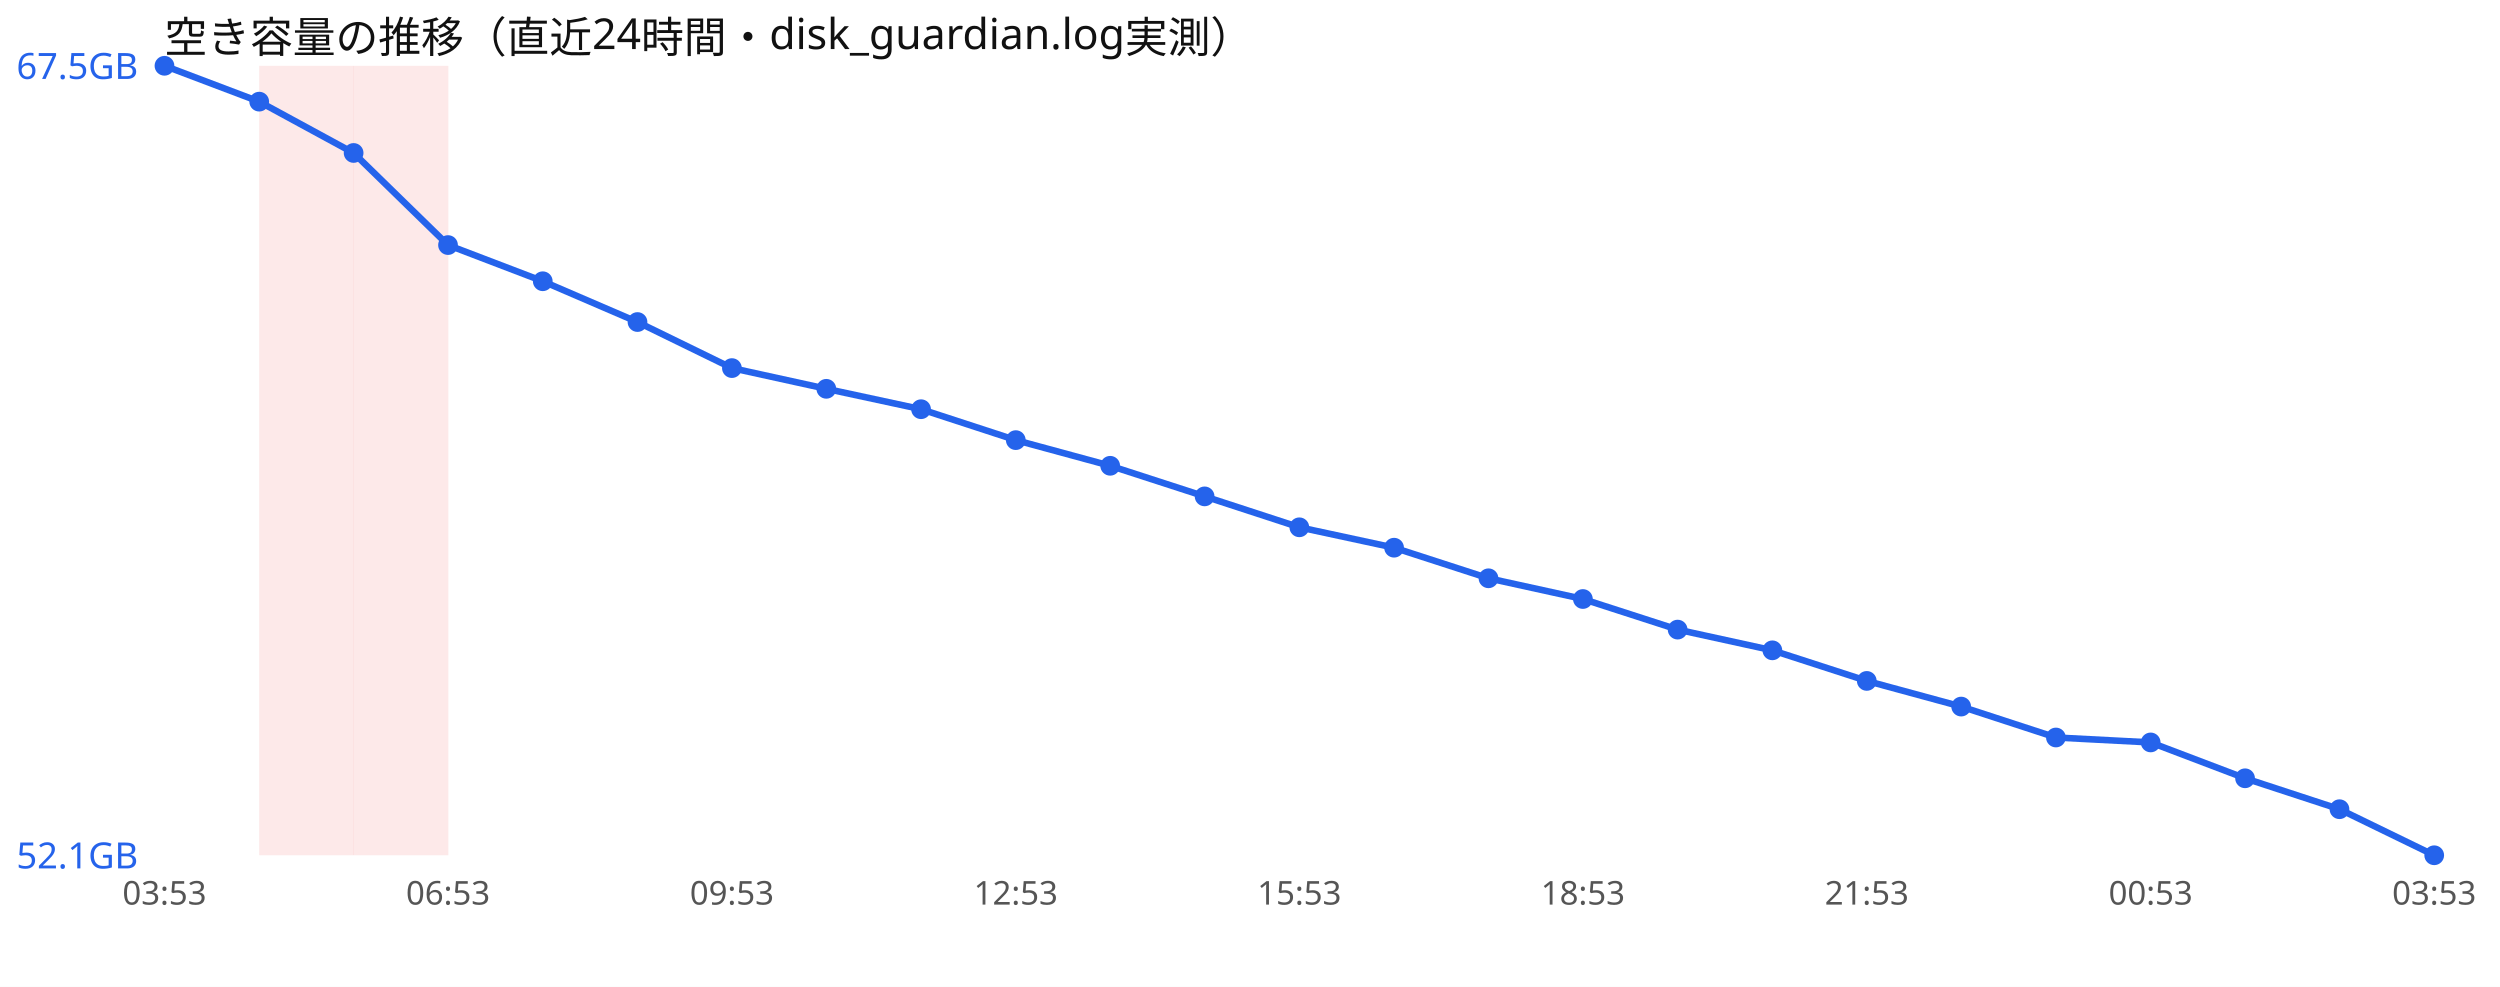
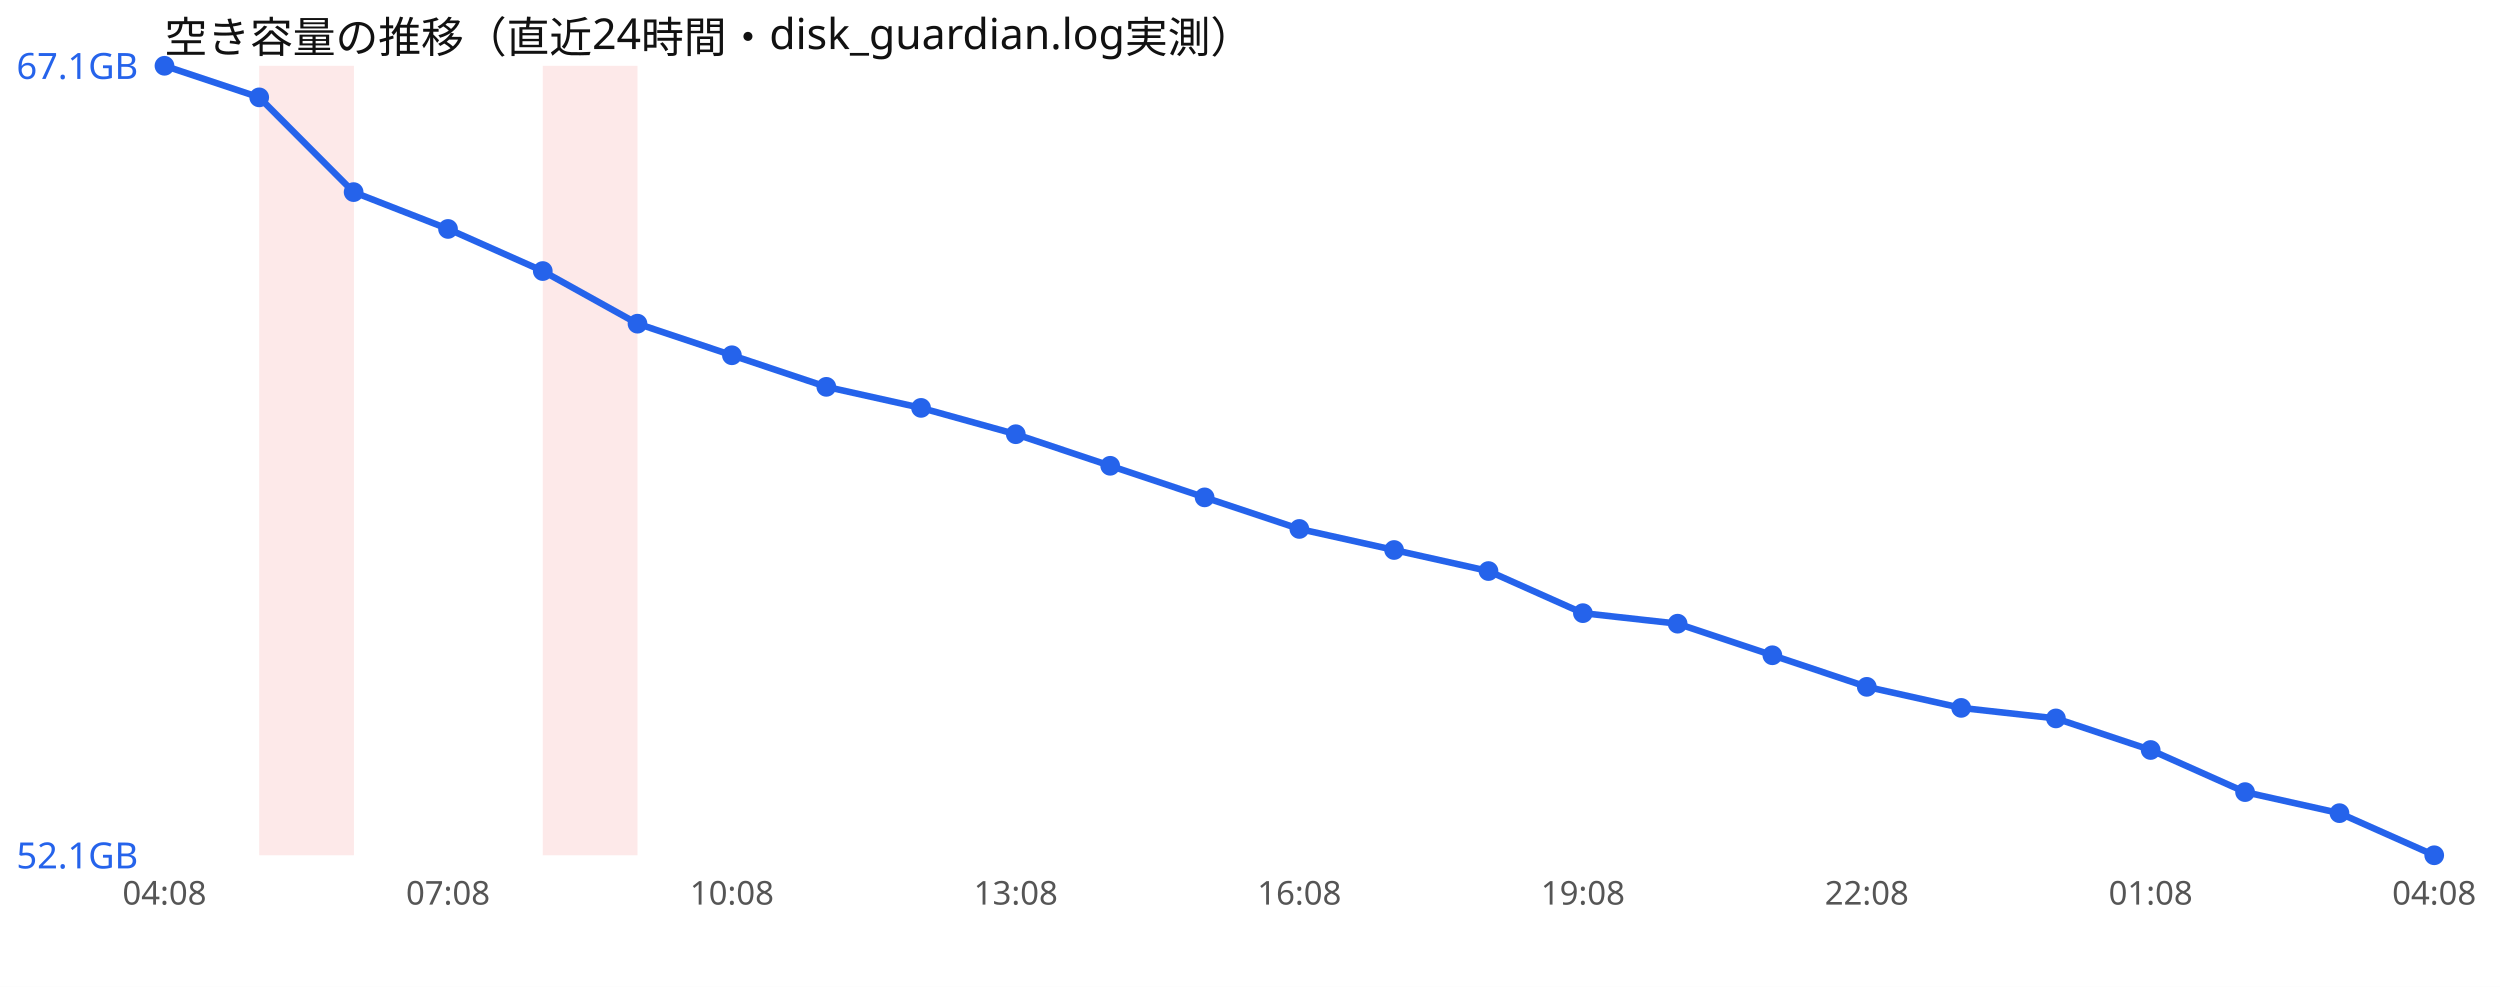
<svg xmlns="http://www.w3.org/2000/svg" width="760" height="300" viewBox="0 0 760 300" font-family="sans-serif">
  <rect width="760" height="300" fill="#ffffff" />
  <text x="50" y="16" font-size="13" fill="#111">空き容量の推移（直近24時間・disk_guardian.log実測）</text>
  <rect x="78.8" y="20" width="28.8" height="240" fill="#ef4444" opacity="0.12" />
-   <rect x="107.5" y="20" width="28.8" height="240" fill="#ef4444" opacity="0.12" />
-   <polyline points="50.0,20.0 78.8,30.9 107.5,46.5 136.2,74.5 165.0,85.5 193.8,97.9 222.5,111.9 251.2,118.2 280.0,124.4 308.8,133.8 337.5,141.6 366.2,150.9 395.0,160.3 423.8,166.5 452.5,175.8 481.2,182.1 510.0,191.4 538.8,197.7 567.5,207.0 596.2,214.8 625.0,224.2 653.8,225.7 682.5,236.6 711.2,246.0 740.0,260.0" fill="none" stroke="#2563eb" stroke-width="2" />
+   <rect x="165.0" y="20" width="28.8" height="240" fill="#ef4444" opacity="0.12" />
+   <polyline points="50.0,20.0 78.8,29.6 107.5,58.4 136.2,69.6 165.0,82.4 193.8,98.4 222.5,108.0 251.2,117.6 280.0,124.0 308.8,132.0 337.5,141.6 366.2,151.2 395.0,160.8 423.8,167.2 452.5,173.6 481.2,186.4 510.0,189.6 538.8,199.2 567.5,208.8 596.2,215.2 625.0,218.4 653.8,228.0 682.5,240.8 711.2,247.2 740.0,260.0" fill="none" stroke="#2563eb" stroke-width="2" />
  <circle cx="50.0" cy="20.0" r="3" fill="#2563eb" />
-   <circle cx="78.8" cy="30.9" r="3" fill="#2563eb" />
-   <circle cx="107.5" cy="46.5" r="3" fill="#2563eb" />
-   <circle cx="136.2" cy="74.5" r="3" fill="#2563eb" />
-   <circle cx="165.0" cy="85.5" r="3" fill="#2563eb" />
-   <circle cx="193.8" cy="97.9" r="3" fill="#2563eb" />
-   <circle cx="222.5" cy="111.9" r="3" fill="#2563eb" />
-   <circle cx="251.2" cy="118.2" r="3" fill="#2563eb" />
-   <circle cx="280.0" cy="124.4" r="3" fill="#2563eb" />
-   <circle cx="308.8" cy="133.8" r="3" fill="#2563eb" />
+   <circle cx="78.8" cy="29.6" r="3" fill="#2563eb" />
+   <circle cx="107.5" cy="58.4" r="3" fill="#2563eb" />
+   <circle cx="136.2" cy="69.6" r="3" fill="#2563eb" />
+   <circle cx="165.0" cy="82.4" r="3" fill="#2563eb" />
+   <circle cx="193.8" cy="98.4" r="3" fill="#2563eb" />
+   <circle cx="222.5" cy="108.0" r="3" fill="#2563eb" />
+   <circle cx="251.2" cy="117.6" r="3" fill="#2563eb" />
+   <circle cx="280.0" cy="124.0" r="3" fill="#2563eb" />
+   <circle cx="308.8" cy="132.0" r="3" fill="#2563eb" />
  <circle cx="337.5" cy="141.6" r="3" fill="#2563eb" />
-   <circle cx="366.2" cy="150.9" r="3" fill="#2563eb" />
-   <circle cx="395.0" cy="160.3" r="3" fill="#2563eb" />
-   <circle cx="423.8" cy="166.5" r="3" fill="#2563eb" />
-   <circle cx="452.5" cy="175.8" r="3" fill="#2563eb" />
-   <circle cx="481.2" cy="182.1" r="3" fill="#2563eb" />
-   <circle cx="510.0" cy="191.4" r="3" fill="#2563eb" />
-   <circle cx="538.8" cy="197.7" r="3" fill="#2563eb" />
-   <circle cx="567.5" cy="207.0" r="3" fill="#2563eb" />
-   <circle cx="596.2" cy="214.8" r="3" fill="#2563eb" />
-   <circle cx="625.0" cy="224.2" r="3" fill="#2563eb" />
-   <circle cx="653.8" cy="225.7" r="3" fill="#2563eb" />
-   <circle cx="682.5" cy="236.6" r="3" fill="#2563eb" />
-   <circle cx="711.2" cy="246.0" r="3" fill="#2563eb" />
+   <circle cx="366.2" cy="151.2" r="3" fill="#2563eb" />
+   <circle cx="395.0" cy="160.8" r="3" fill="#2563eb" />
+   <circle cx="423.8" cy="167.2" r="3" fill="#2563eb" />
+   <circle cx="452.5" cy="173.6" r="3" fill="#2563eb" />
+   <circle cx="481.2" cy="186.4" r="3" fill="#2563eb" />
+   <circle cx="510.0" cy="189.6" r="3" fill="#2563eb" />
+   <circle cx="538.8" cy="199.2" r="3" fill="#2563eb" />
+   <circle cx="567.5" cy="208.8" r="3" fill="#2563eb" />
+   <circle cx="596.2" cy="215.2" r="3" fill="#2563eb" />
+   <circle cx="625.0" cy="218.4" r="3" fill="#2563eb" />
+   <circle cx="653.8" cy="228.0" r="3" fill="#2563eb" />
+   <circle cx="682.5" cy="240.8" r="3" fill="#2563eb" />
+   <circle cx="711.2" cy="247.2" r="3" fill="#2563eb" />
  <circle cx="740.0" cy="260.0" r="3" fill="#2563eb" />
-   <text x="5" y="24.0" font-size="11" fill="#2563eb">67.5GB</text>
+   <text x="5" y="24.0" font-size="11" fill="#2563eb">67.1GB</text>
  <text x="5" y="264.0" font-size="11" fill="#2563eb">52.1GB</text>
-   <text x="50.0" y="275" font-size="10" fill="#555" text-anchor="middle">03:53</text>
-   <text x="136.2" y="275" font-size="10" fill="#555" text-anchor="middle">06:53</text>
-   <text x="222.5" y="275" font-size="10" fill="#555" text-anchor="middle">09:53</text>
-   <text x="308.8" y="275" font-size="10" fill="#555" text-anchor="middle">12:53</text>
-   <text x="395.0" y="275" font-size="10" fill="#555" text-anchor="middle">15:53</text>
-   <text x="481.2" y="275" font-size="10" fill="#555" text-anchor="middle">18:53</text>
-   <text x="567.5" y="275" font-size="10" fill="#555" text-anchor="middle">21:53</text>
-   <text x="653.8" y="275" font-size="10" fill="#555" text-anchor="middle">00:53</text>
-   <text x="740.0" y="275" font-size="10" fill="#555" text-anchor="middle">03:53</text>
+   <text x="50.0" y="275" font-size="10" fill="#555" text-anchor="middle">04:08</text>
+   <text x="136.2" y="275" font-size="10" fill="#555" text-anchor="middle">07:08</text>
+   <text x="222.5" y="275" font-size="10" fill="#555" text-anchor="middle">10:08</text>
+   <text x="308.8" y="275" font-size="10" fill="#555" text-anchor="middle">13:08</text>
+   <text x="395.0" y="275" font-size="10" fill="#555" text-anchor="middle">16:08</text>
+   <text x="481.2" y="275" font-size="10" fill="#555" text-anchor="middle">19:08</text>
+   <text x="567.5" y="275" font-size="10" fill="#555" text-anchor="middle">22:08</text>
+   <text x="653.8" y="275" font-size="10" fill="#555" text-anchor="middle">01:08</text>
+   <text x="740.0" y="275" font-size="10" fill="#555" text-anchor="middle">04:08</text>
</svg>
